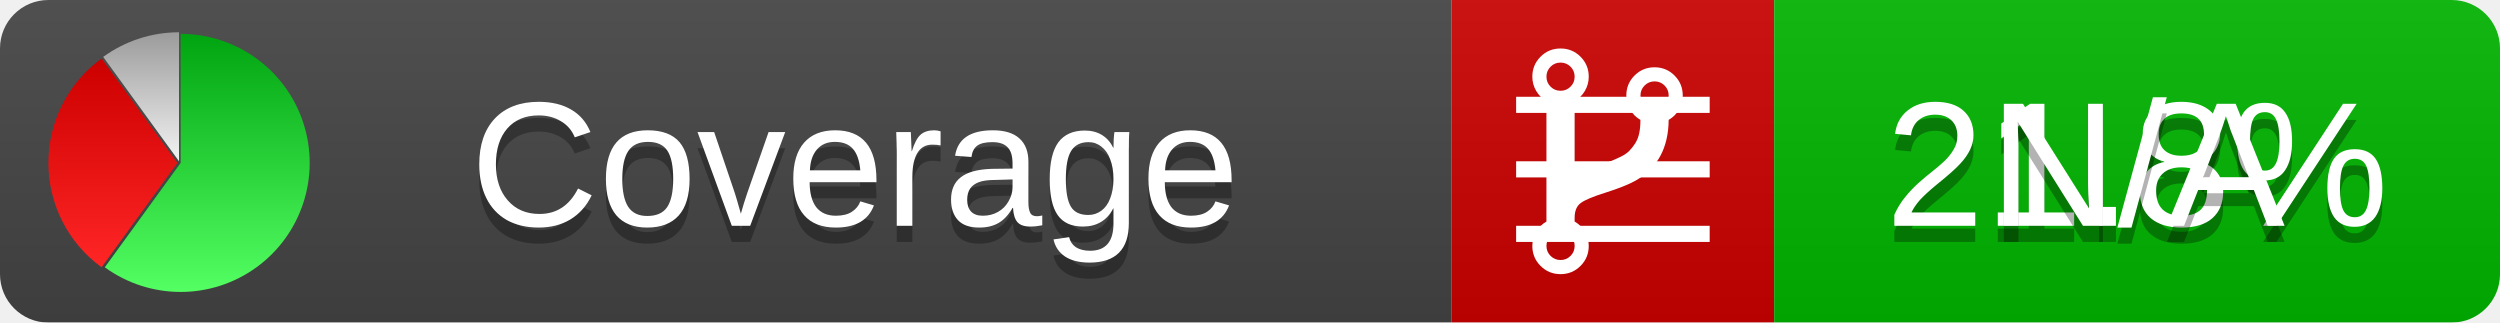
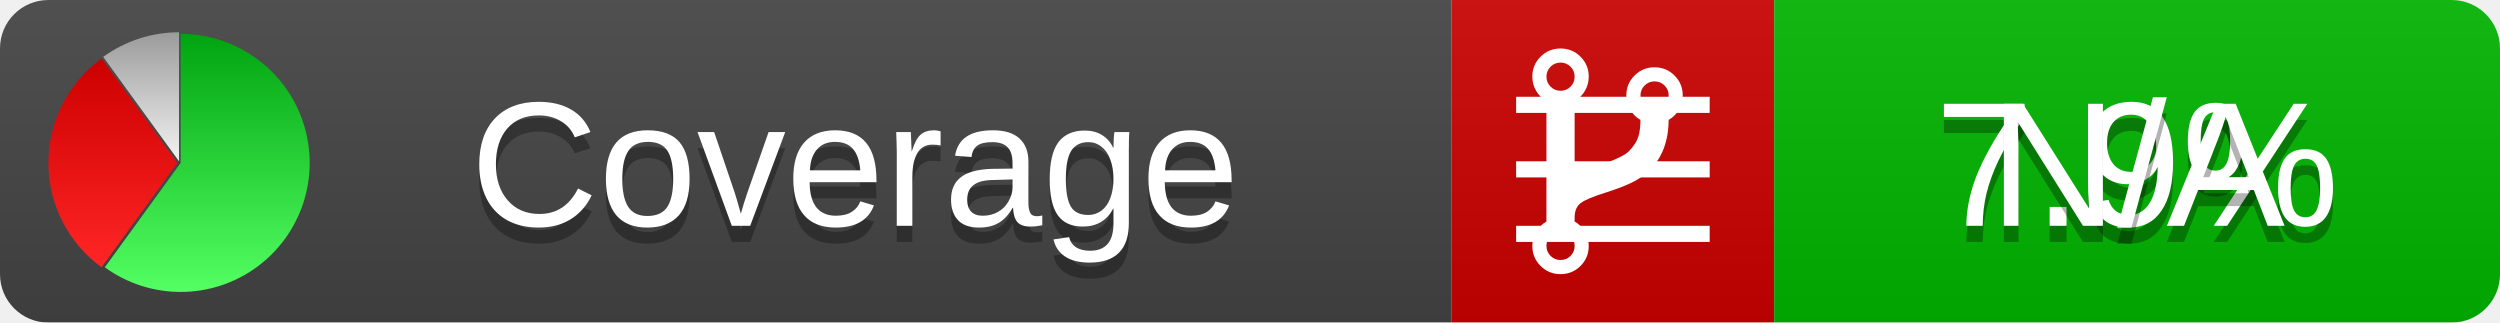
<svg xmlns="http://www.w3.org/2000/svg" xmlns:xlink="http://www.w3.org/1999/xlink" width="155" height="20">
  <style type="text/css">
          
            @keyframes fadeout {
              0 % { visibility: visible; opacity: 1; }
              40% { visibility: visible; opacity: 1; }
              50% { visibility: hidden; opacity: 0; }
              90% { visibility: hidden; opacity: 0; }
              100% { visibility: visible; opacity: 1; }
            }
            @keyframes fadein {
              0% { visibility: hidden; opacity: 0; }
              40% { visibility: hidden; opacity: 0; }
              50% { visibility: visible; opacity: 1; }
              90% { visibility: visible; opacity: 1; }
              100% { visibility: hidden; opacity: 0; }
            }
            .linecoverage {
                animation-duration: 10s;
                animation-name: fadeout;
                animation-iteration-count: infinite;
            }
            .branchcoverage {
                animation-duration: 10s;
                animation-name: fadein;
                animation-iteration-count: infinite;
            }
          
    </style>
  <defs>
    <linearGradient id="gradient" x2="0" y2="100%">
      <stop offset="0" stop-color="#bbb" stop-opacity=".1" />
      <stop offset="1" stop-opacity=".1" />
    </linearGradient>
    <linearGradient id="green" x2="0" y2="100%">
      <stop offset="0" stop-color="#00A410" />
      <stop offset="1" stop-color="#53FF63" />
    </linearGradient>
    <linearGradient id="red" x2="0" y2="100%">
      <stop offset="0" stop-color="#C00" />
      <stop offset="1" stop-color="#FF2525" />
    </linearGradient>
    <linearGradient id="gray" x2="0" y2="100%">
      <stop offset="0" stop-color="#9B9B9B" />
      <stop offset="1" stop-color="#F3F3F3" />
    </linearGradient>
    <mask id="mask">
      <rect width="155" height="20" rx="3" fill="#fff" />
    </mask>
    <g id="icon">
      <path style="fill:url(#green);" d="M205,202.5 l0,-200 a200,200 0 1,1 -117.558,361.803 z" />
      <path style="fill:url(#red);" d="M200,202.5 l-117.558,161.803 a200,200 0 0,1 0,-323.607 z" />
      <path style="fill:url(#gray);" d="M202.5,200 l-117.558,-161.803 a200,200 0 0,1 117.558,-38.196 z" />
    </g>
  </defs>
  <g mask="url(#mask)">
    <rect x="0" y="0" width="90" height="20" fill="#444" />
    <rect x="90" y="0" width="20" height="20" fill="#c00" />
    <rect x="110" y="0" width="45" height="20" fill="#00B600" />
    <rect x="0" y="0" width="155" height="20" fill="url(#gradient)" />
  </g>
  <g>
    <path class="linecoverage" stroke="#fff" d="M94 6.5 h12 M94 10.5 h12 M94 14.5 h12" />
    <path class="branchcoverage" fill="#fff" d="m 97.628,15.247 q 0,-0.364 -0.255,-0.619 -0.255,-0.255 -0.619,-0.255 -0.364,0 -0.619,0.255 -0.255,0.255 -0.255,0.619 0,0.364 0.255,0.619 0.255,0.255 0.619,0.255 0.364,0 0.619,-0.255 0.255,-0.255 0.255,-0.619 z m 0,-10.493 q 0,-0.364 -0.255,-0.619 -0.255,-0.255 -0.619,-0.255 -0.364,0 -0.619,0.255 -0.255,0.255 -0.255,0.619 0,0.364 0.255,0.619 0.255,0.255 0.619,0.255 0.364,0 0.619,-0.255 0.255,-0.255 0.255,-0.619 z m 5.83,1.166 q 0,-0.364 -0.255,-0.619 -0.255,-0.255 -0.619,-0.255 -0.364,0 -0.619,0.255 -0.255,0.255 -0.255,0.619 0,0.364 0.255,0.619 0.255,0.255 0.619,0.255 0.364,0 0.619,-0.255 0.255,-0.255 0.255,-0.619 z m 0.874,0 q 0,0.474 -0.237,0.879 -0.237,0.405 -0.638,0.633 -0.018,2.614 -2.059,3.771 -0.619,0.346 -1.849,0.738 -1.166,0.364 -1.544,0.647 -0.378,0.282 -0.378,0.911 l 0,0.237 q 0.401,0.228 0.638,0.633 0.237,0.405 0.237,0.879 0,0.729 -0.51,1.239 -0.51,0.51 -1.239,0.51 -0.729,0 -1.239,-0.51 -0.51,-0.51 -0.51,-1.239 0,-0.474 0.237,-0.879 0.237,-0.405 0.638,-0.633 l 0,-7.469 q -0.401,-0.228 -0.638,-0.633 -0.237,-0.405 -0.237,-0.879 0,-0.729 0.51,-1.239 0.51,-0.51 1.239,-0.51 0.729,0 1.239,0.51 0.51,0.51 0.51,1.239 0,0.474 -0.237,0.879 -0.237,0.405 -0.638,0.633 l 0,4.527 q 0.492,-0.237 1.403,-0.519 0.501,-0.155 0.797,-0.269 0.296,-0.114 0.642,-0.282 0.346,-0.169 0.537,-0.36 0.191,-0.191 0.369,-0.465 0.178,-0.273 0.255,-0.633 0.077,-0.36 0.077,-0.833 -0.401,-0.228 -0.638,-0.633 -0.237,-0.405 -0.237,-0.879 0,-0.729 0.51,-1.239 0.51,-0.51 1.239,-0.51 0.729,0 1.239,0.51 0.51,0.51 0.51,1.239 z" />
  </g>
  <g fill="#fff" text-anchor="middle" font-family="Verdana,Arial,Geneva,sans-serif" font-size="11">
    <a xlink:href="https://github.com/danielpalme/ReportGenerator" target="_top">
      <use xlink:href="#icon" transform="translate(3,2) scale(.04)" />
    </a>
    <text x="53" y="15" fill="#010101" fill-opacity=".3">Coverage</text>
    <text x="53" y="14" fill="#fff">Coverage</text>
-     <text class="linecoverage" x="132.5" y="15" fill="#010101" fill-opacity=".3">21.8%</text>
-     <text class="linecoverage" x="132.5" y="14">21.8%</text>
+     <text class="linecoverage" x="132.5" y="15" fill="#010101" fill-opacity=".3">7.9%</text>
+     <text class="linecoverage" x="132.5" y="14">7.9%</text>
    <text class="branchcoverage" x="132.5" y="15" fill="#010101" fill-opacity=".3">N/A</text>
    <text class="branchcoverage" x="132.5" y="14">N/A</text>
  </g>
  <g>
    <rect class="linecoverage" x="90" y="0" width="65" height="20" fill-opacity="0" />
    <rect class="branchcoverage" x="90" y="0" width="65" height="20" fill-opacity="0" />
  </g>
</svg>
